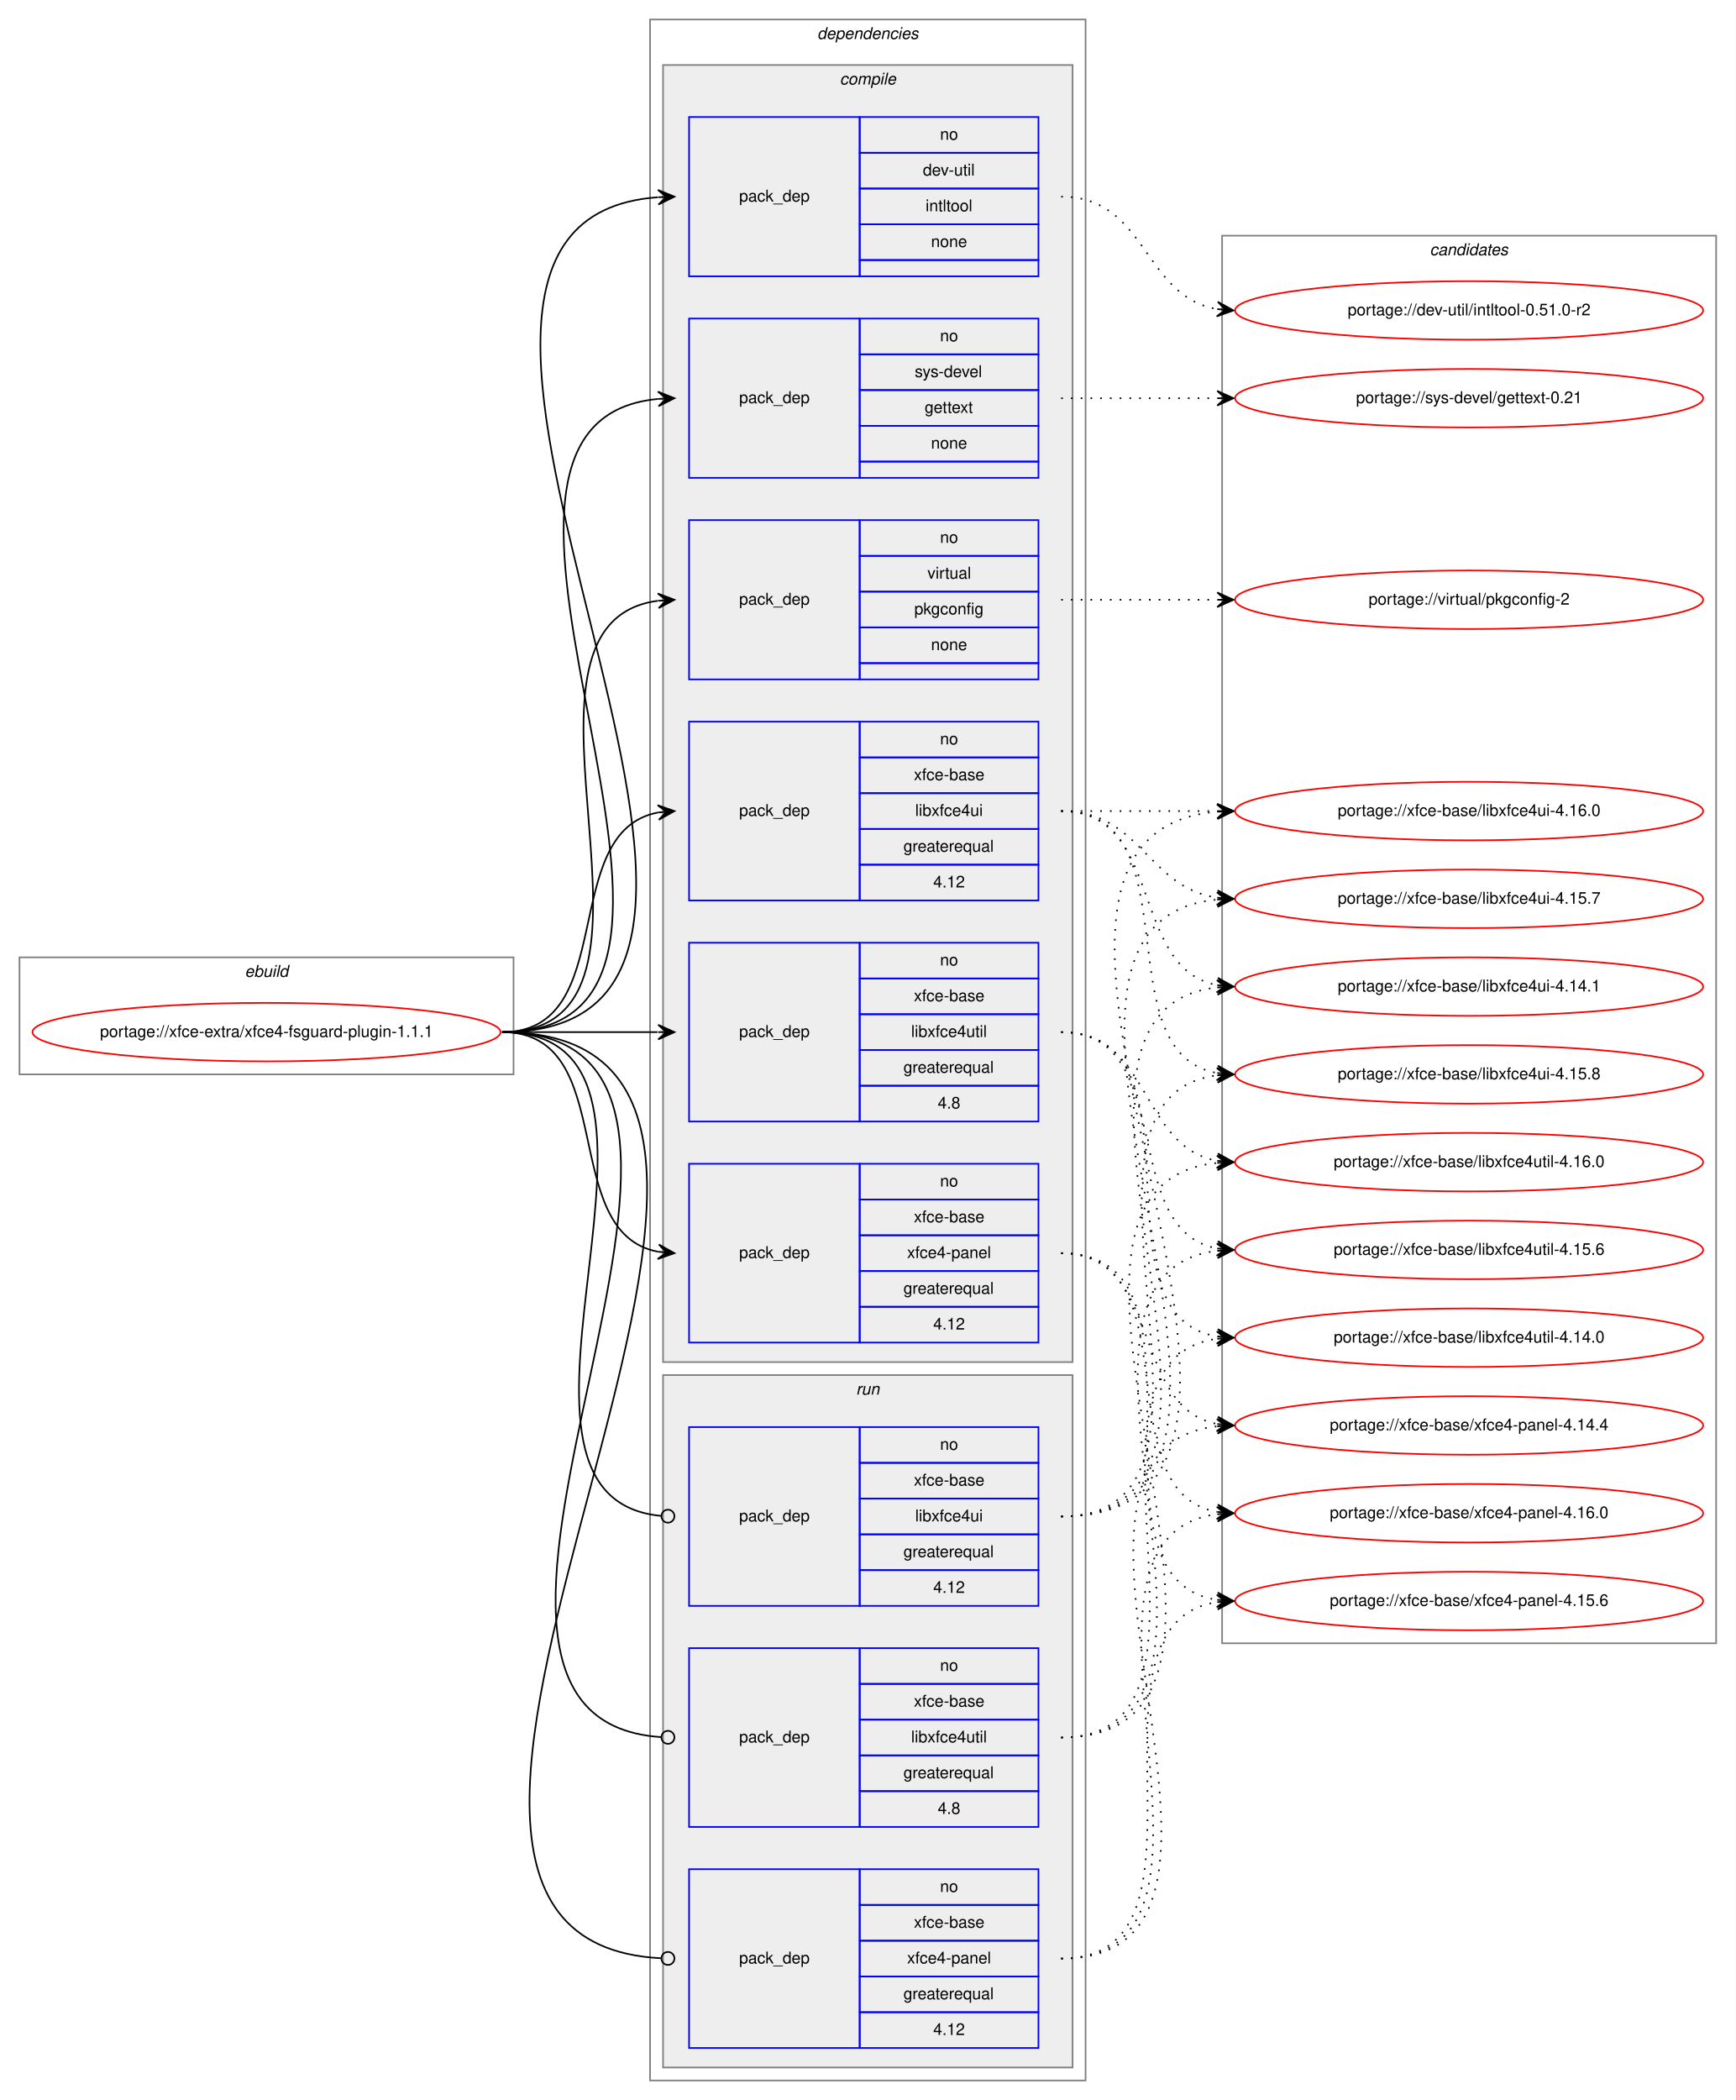
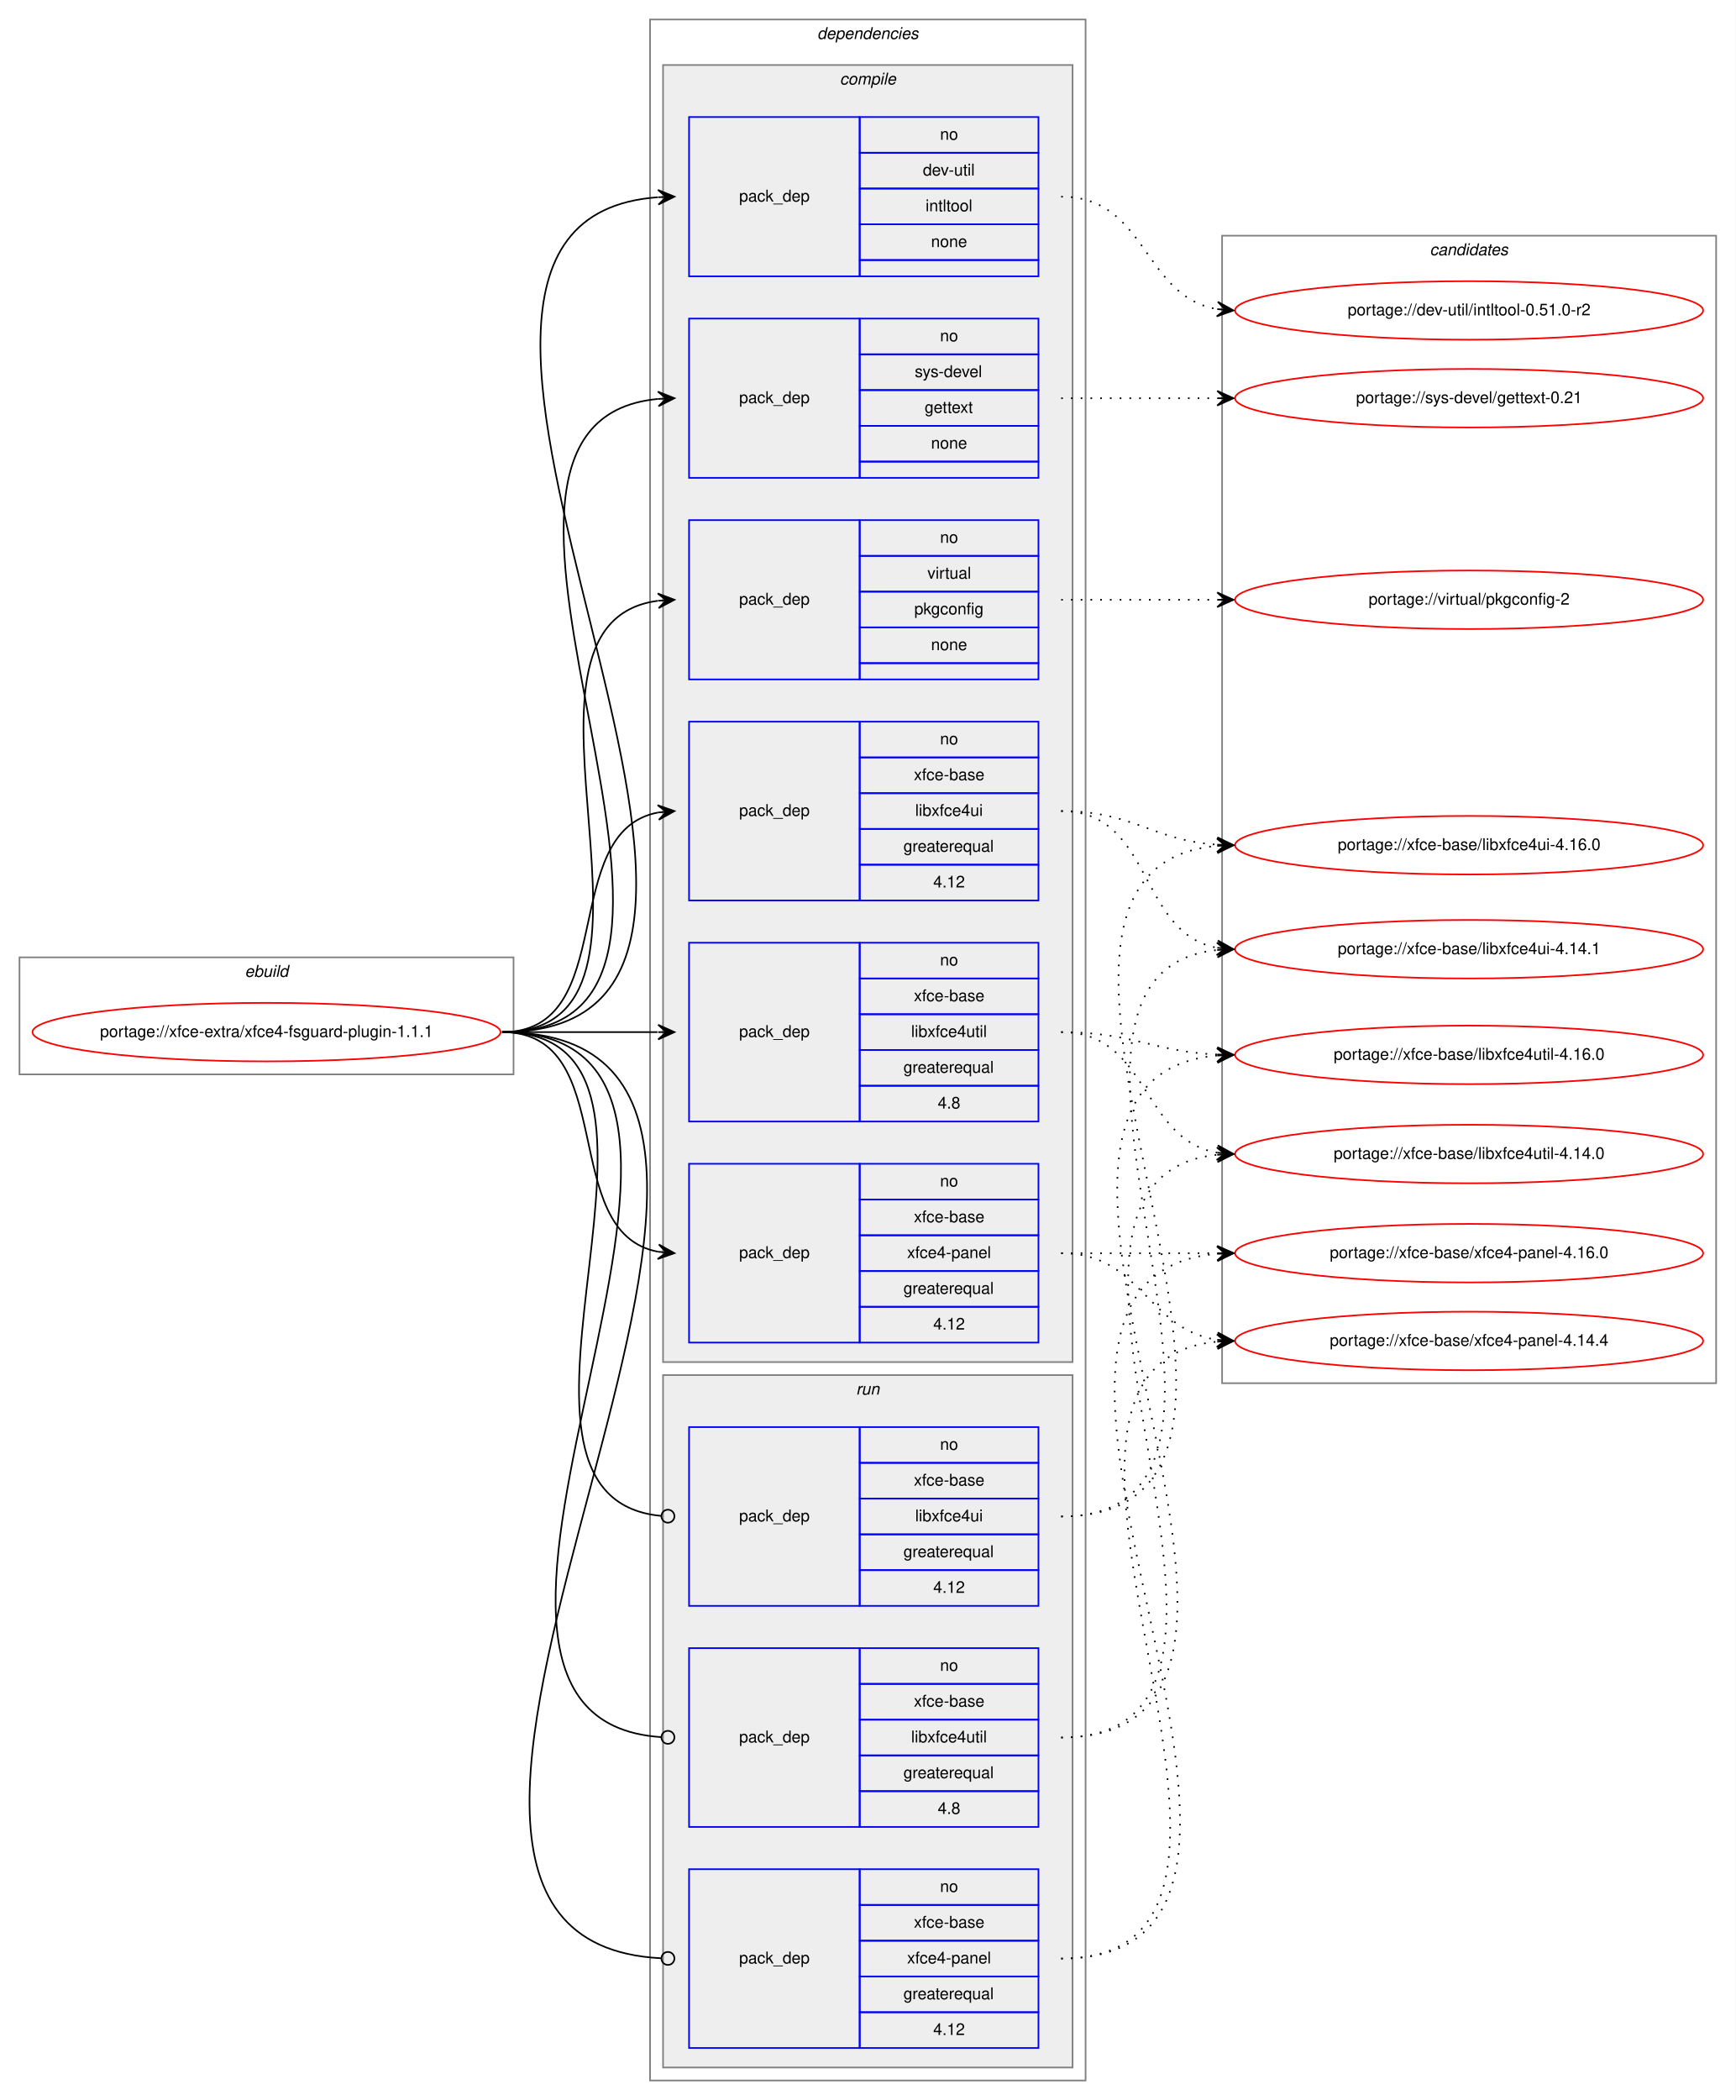
<svg xmlns="http://www.w3.org/2000/svg" xmlns:xlink="http://www.w3.org/1999/xlink" width="1068pt" height="1292pt" viewBox="0.00 0.00 1068.00 1292.00">
  <g id="graph0" class="graph" transform="scale(1 1) rotate(0) translate(4 1288)">
    <polygon fill="white" stroke="transparent" points="-4,4 -4,-1288 1064,-1288 1064,4 -4,4" />
    <g id="clust1" class="cluster">
      <polygon fill="none" stroke="gray" points="8,-627 8,-699 312,-699 312,-627 8,-627" />
      <text text-anchor="start" x="146.66" y="-687" font-family="Helvetica,sans-Serif" font-style="italic" font-size="10.00">ebuild</text>
    </g>
    <g id="clust2" class="cluster">
      <polygon fill="none" stroke="gray" points="396,-8 396,-1276 664,-1276 664,-8 396,-8" />
      <text text-anchor="start" x="498.88" y="-1264" font-family="Helvetica,sans-Serif" font-style="italic" font-size="10.00">dependencies</text>
    </g>
    <g id="clust3" class="cluster">
      <polygon fill="#eeeeee" stroke="gray" points="404,-450 404,-1248 656,-1248 656,-450 404,-450" />
      <text text-anchor="start" x="512.78" y="-1236" font-family="Helvetica,sans-Serif" font-style="italic" font-size="10.00">compile</text>
    </g>
    <g id="clust11" class="cluster">
      <polygon fill="#eeeeee" stroke="gray" points="404,-16 404,-442 656,-442 656,-16 404,-16" />
      <text text-anchor="start" x="522.78" y="-430" font-family="Helvetica,sans-Serif" font-style="italic" font-size="10.00">run</text>
    </g>
    <g id="clust15" class="cluster">
-       <polygon fill="none" stroke="gray" points="748,-277 748,-1143 1052,-1143 1052,-277 748,-277" />
+       <polygon fill="none" stroke="gray" points="748,-437 748,-1143 1052,-1143 1052,-437 748,-437" />
      <text text-anchor="start" x="875.82" y="-1131" font-family="Helvetica,sans-Serif" font-style="italic" font-size="10.00">candidates</text>
    </g>
    <g id="node1" class="node">
      <g id="a_node1">
        <a xlink:href="../xfce-extra/xfce4-fsguard-plugin-1.1.1.svg" xlink:title="portage://xfce-extra/xfce4-fsguard-plugin-1.1.1">
          <ellipse fill="none" stroke="red" cx="160" cy="-653" rx="144" ry="18" />
          <text text-anchor="middle" x="160" y="-650" font-family="Helvetica,sans-Serif" font-size="10.00">portage://xfce-extra/xfce4-fsguard-plugin-1.1.1</text>
        </a>
      </g>
    </g>
    <g id="node2" class="node">
      <polygon fill="none" stroke="blue" points="420,-1118 420,-1216 525,-1216 525,-1118 420,-1118" />
      <text text-anchor="start" x="450.82" y="-1164" font-family="Helvetica,sans-Serif" font-size="10.00">pack_dep</text>
      <polygon fill="none" stroke="blue" points="525,-1194 525,-1216 635,-1216 635,-1194 525,-1194" />
      <text text-anchor="start" x="574.44" y="-1202" font-family="Helvetica,sans-Serif" font-size="10.00">no</text>
      <polygon fill="none" stroke="blue" points="525,-1172 525,-1194 635,-1194 635,-1172 525,-1172" />
      <text text-anchor="start" x="563.89" y="-1180" font-family="Helvetica,sans-Serif" font-size="10.00">dev-util</text>
      <polygon fill="none" stroke="blue" points="525,-1150 525,-1172 635,-1172 635,-1150 525,-1150" />
      <text text-anchor="start" x="565.55" y="-1158" font-family="Helvetica,sans-Serif" font-size="10.00">intltool</text>
      <polygon fill="none" stroke="blue" points="525,-1128 525,-1150 635,-1150 635,-1128 525,-1128" />
      <text text-anchor="start" x="568.88" y="-1136" font-family="Helvetica,sans-Serif" font-size="10.00">none</text>
      <polygon fill="none" stroke="blue" points="525,-1118 525,-1128 635,-1128 635,-1118 525,-1118" />
    </g>
    <g id="edge1" class="edge">
      <path fill="none" stroke="black" d="M305,-653C534.72,-653 188.53,-1151.56 400.81,-1166.65" />
      <polygon fill="black" stroke="black" points="411,-1167 400.85,-1171.15 406,-1166.83 401.01,-1166.66 401.01,-1166.66 401.01,-1166.66 406,-1166.83 401.16,-1162.16 411,-1167 411,-1167" />
    </g>
    <g id="node3" class="node">
      <polygon fill="none" stroke="blue" points="420,-994 420,-1092 525,-1092 525,-994 420,-994" />
      <text text-anchor="start" x="450.82" y="-1040" font-family="Helvetica,sans-Serif" font-size="10.00">pack_dep</text>
      <polygon fill="none" stroke="blue" points="525,-1070 525,-1092 635,-1092 635,-1070 525,-1070" />
      <text text-anchor="start" x="574.44" y="-1078" font-family="Helvetica,sans-Serif" font-size="10.00">no</text>
      <polygon fill="none" stroke="blue" points="525,-1048 525,-1070 635,-1070 635,-1048 525,-1048" />
      <text text-anchor="start" x="558.89" y="-1056" font-family="Helvetica,sans-Serif" font-size="10.00">sys-devel</text>
      <polygon fill="none" stroke="blue" points="525,-1026 525,-1048 635,-1048 635,-1026 525,-1026" />
      <text text-anchor="start" x="564.99" y="-1034" font-family="Helvetica,sans-Serif" font-size="10.00">gettext</text>
      <polygon fill="none" stroke="blue" points="525,-1004 525,-1026 635,-1026 635,-1004 525,-1004" />
      <text text-anchor="start" x="568.88" y="-1012" font-family="Helvetica,sans-Serif" font-size="10.00">none</text>
      <polygon fill="none" stroke="blue" points="525,-994 525,-1004 635,-1004 635,-994 525,-994" />
    </g>
    <g id="edge2" class="edge">
      <path fill="none" stroke="black" d="M305,-653C481.11,-653 241.11,-1027.91 400.96,-1042.56" />
      <polygon fill="black" stroke="black" points="411,-1043 400.81,-1047.06 406,-1042.78 401.01,-1042.56 401.01,-1042.56 401.01,-1042.56 406,-1042.78 401.21,-1038.07 411,-1043 411,-1043" />
    </g>
    <g id="node4" class="node">
      <polygon fill="none" stroke="blue" points="420,-870 420,-968 525,-968 525,-870 420,-870" />
      <text text-anchor="start" x="450.82" y="-916" font-family="Helvetica,sans-Serif" font-size="10.00">pack_dep</text>
      <polygon fill="none" stroke="blue" points="525,-946 525,-968 635,-968 635,-946 525,-946" />
      <text text-anchor="start" x="574.44" y="-954" font-family="Helvetica,sans-Serif" font-size="10.00">no</text>
      <polygon fill="none" stroke="blue" points="525,-924 525,-946 635,-946 635,-924 525,-924" />
      <text text-anchor="start" x="566.67" y="-932" font-family="Helvetica,sans-Serif" font-size="10.00">virtual</text>
      <polygon fill="none" stroke="blue" points="525,-902 525,-924 635,-924 635,-902 525,-902" />
      <text text-anchor="start" x="558.6" y="-910" font-family="Helvetica,sans-Serif" font-size="10.00">pkgconfig</text>
      <polygon fill="none" stroke="blue" points="525,-880 525,-902 635,-902 635,-880 525,-880" />
      <text text-anchor="start" x="568.88" y="-888" font-family="Helvetica,sans-Serif" font-size="10.00">none</text>
      <polygon fill="none" stroke="blue" points="525,-870 525,-880 635,-880 635,-870 525,-870" />
    </g>
    <g id="edge3" class="edge">
      <path fill="none" stroke="black" d="M305,-653C428.66,-653 291.93,-904.15 400.84,-918.37" />
      <polygon fill="black" stroke="black" points="411,-919 400.74,-922.87 406.01,-918.69 401.02,-918.38 401.02,-918.38 401.02,-918.38 406.01,-918.69 401.3,-913.89 411,-919 411,-919" />
    </g>
    <g id="node5" class="node">
      <polygon fill="none" stroke="blue" points="420,-734 420,-844 525,-844 525,-734 420,-734" />
      <text text-anchor="start" x="450.82" y="-786" font-family="Helvetica,sans-Serif" font-size="10.00">pack_dep</text>
      <polygon fill="none" stroke="blue" points="525,-822 525,-844 635,-844 635,-822 525,-822" />
      <text text-anchor="start" x="574.44" y="-830" font-family="Helvetica,sans-Serif" font-size="10.00">no</text>
      <polygon fill="none" stroke="blue" points="525,-800 525,-822 635,-822 635,-800 525,-800" />
      <text text-anchor="start" x="558.33" y="-808" font-family="Helvetica,sans-Serif" font-size="10.00">xfce-base</text>
      <polygon fill="none" stroke="blue" points="525,-778 525,-800 635,-800 635,-778 525,-778" />
      <text text-anchor="start" x="559.16" y="-786" font-family="Helvetica,sans-Serif" font-size="10.00">libxfce4ui</text>
      <polygon fill="none" stroke="blue" points="525,-756 525,-778 635,-778 635,-756 525,-756" />
      <text text-anchor="start" x="551.94" y="-764" font-family="Helvetica,sans-Serif" font-size="10.00">greaterequal</text>
      <polygon fill="none" stroke="blue" points="525,-734 525,-756 635,-756 635,-734 525,-734" />
      <text text-anchor="start" x="570.27" y="-742" font-family="Helvetica,sans-Serif" font-size="10.00">4.12</text>
    </g>
    <g id="edge4" class="edge">
      <path fill="none" stroke="black" d="M305,-653C378.04,-653 338.52,-776.55 401.01,-788.13" />
      <polygon fill="black" stroke="black" points="411,-789 400.65,-792.62 406.02,-788.57 401.04,-788.13 401.04,-788.13 401.04,-788.13 406.02,-788.57 401.43,-783.65 411,-789 411,-789" />
    </g>
    <g id="node6" class="node">
      <polygon fill="none" stroke="blue" points="420,-598 420,-708 525,-708 525,-598 420,-598" />
      <text text-anchor="start" x="450.82" y="-650" font-family="Helvetica,sans-Serif" font-size="10.00">pack_dep</text>
      <polygon fill="none" stroke="blue" points="525,-686 525,-708 635,-708 635,-686 525,-686" />
      <text text-anchor="start" x="574.44" y="-694" font-family="Helvetica,sans-Serif" font-size="10.00">no</text>
      <polygon fill="none" stroke="blue" points="525,-664 525,-686 635,-686 635,-664 525,-664" />
      <text text-anchor="start" x="558.33" y="-672" font-family="Helvetica,sans-Serif" font-size="10.00">xfce-base</text>
      <polygon fill="none" stroke="blue" points="525,-642 525,-664 635,-664 635,-642 525,-642" />
      <text text-anchor="start" x="556.66" y="-650" font-family="Helvetica,sans-Serif" font-size="10.00">libxfce4util</text>
      <polygon fill="none" stroke="blue" points="525,-620 525,-642 635,-642 635,-620 525,-620" />
      <text text-anchor="start" x="551.94" y="-628" font-family="Helvetica,sans-Serif" font-size="10.00">greaterequal</text>
      <polygon fill="none" stroke="blue" points="525,-598 525,-620 635,-620 635,-598 525,-598" />
      <text text-anchor="start" x="573.05" y="-606" font-family="Helvetica,sans-Serif" font-size="10.00">4.8</text>
    </g>
    <g id="edge5" class="edge">
      <path fill="none" stroke="black" d="M305,-653C348.43,-653 361.83,-653 400.57,-653" />
      <polygon fill="black" stroke="black" points="411,-653 401,-657.5 406,-653 401,-653 401,-653 401,-653 406,-653 401,-648.5 411,-653 411,-653" />
    </g>
    <g id="node7" class="node">
      <polygon fill="none" stroke="blue" points="420,-462 420,-572 525,-572 525,-462 420,-462" />
      <text text-anchor="start" x="450.82" y="-514" font-family="Helvetica,sans-Serif" font-size="10.00">pack_dep</text>
      <polygon fill="none" stroke="blue" points="525,-550 525,-572 635,-572 635,-550 525,-550" />
      <text text-anchor="start" x="574.44" y="-558" font-family="Helvetica,sans-Serif" font-size="10.00">no</text>
      <polygon fill="none" stroke="blue" points="525,-528 525,-550 635,-550 635,-528 525,-528" />
      <text text-anchor="start" x="558.33" y="-536" font-family="Helvetica,sans-Serif" font-size="10.00">xfce-base</text>
      <polygon fill="none" stroke="blue" points="525,-506 525,-528 635,-528 635,-506 525,-506" />
      <text text-anchor="start" x="554.16" y="-514" font-family="Helvetica,sans-Serif" font-size="10.00">xfce4-panel</text>
      <polygon fill="none" stroke="blue" points="525,-484 525,-506 635,-506 635,-484 525,-484" />
      <text text-anchor="start" x="551.94" y="-492" font-family="Helvetica,sans-Serif" font-size="10.00">greaterequal</text>
      <polygon fill="none" stroke="blue" points="525,-462 525,-484 635,-484 635,-462 525,-462" />
      <text text-anchor="start" x="570.27" y="-470" font-family="Helvetica,sans-Serif" font-size="10.00">4.12</text>
    </g>
    <g id="edge6" class="edge">
      <path fill="none" stroke="black" d="M305,-653C378.04,-653 338.52,-529.45 401.01,-517.87" />
      <polygon fill="black" stroke="black" points="411,-517 401.43,-522.35 406.02,-517.43 401.04,-517.87 401.04,-517.87 401.04,-517.87 406.02,-517.43 400.65,-513.38 411,-517 411,-517" />
    </g>
    <g id="node8" class="node">
      <polygon fill="none" stroke="blue" points="420,-300 420,-410 525,-410 525,-300 420,-300" />
      <text text-anchor="start" x="450.82" y="-352" font-family="Helvetica,sans-Serif" font-size="10.00">pack_dep</text>
      <polygon fill="none" stroke="blue" points="525,-388 525,-410 635,-410 635,-388 525,-388" />
      <text text-anchor="start" x="574.44" y="-396" font-family="Helvetica,sans-Serif" font-size="10.00">no</text>
      <polygon fill="none" stroke="blue" points="525,-366 525,-388 635,-388 635,-366 525,-366" />
      <text text-anchor="start" x="558.33" y="-374" font-family="Helvetica,sans-Serif" font-size="10.00">xfce-base</text>
      <polygon fill="none" stroke="blue" points="525,-344 525,-366 635,-366 635,-344 525,-344" />
      <text text-anchor="start" x="559.16" y="-352" font-family="Helvetica,sans-Serif" font-size="10.00">libxfce4ui</text>
      <polygon fill="none" stroke="blue" points="525,-322 525,-344 635,-344 635,-322 525,-322" />
      <text text-anchor="start" x="551.94" y="-330" font-family="Helvetica,sans-Serif" font-size="10.00">greaterequal</text>
      <polygon fill="none" stroke="blue" points="525,-300 525,-322 635,-322 635,-300 525,-300" />
      <text text-anchor="start" x="570.27" y="-308" font-family="Helvetica,sans-Serif" font-size="10.00">4.12</text>
    </g>
    <g id="edge7" class="edge">
      <path fill="none" stroke="black" d="M305,-653C442.69,-653 277.48,-367.1 402.74,-355.37" />
      <ellipse fill="none" stroke="black" cx="407" cy="-355.18" rx="4" ry="4" />
    </g>
    <g id="node9" class="node">
      <polygon fill="none" stroke="blue" points="420,-164 420,-274 525,-274 525,-164 420,-164" />
      <text text-anchor="start" x="450.82" y="-216" font-family="Helvetica,sans-Serif" font-size="10.00">pack_dep</text>
      <polygon fill="none" stroke="blue" points="525,-252 525,-274 635,-274 635,-252 525,-252" />
      <text text-anchor="start" x="574.44" y="-260" font-family="Helvetica,sans-Serif" font-size="10.00">no</text>
      <polygon fill="none" stroke="blue" points="525,-230 525,-252 635,-252 635,-230 525,-230" />
      <text text-anchor="start" x="558.33" y="-238" font-family="Helvetica,sans-Serif" font-size="10.00">xfce-base</text>
      <polygon fill="none" stroke="blue" points="525,-208 525,-230 635,-230 635,-208 525,-208" />
      <text text-anchor="start" x="556.66" y="-216" font-family="Helvetica,sans-Serif" font-size="10.00">libxfce4util</text>
      <polygon fill="none" stroke="blue" points="525,-186 525,-208 635,-208 635,-186 525,-186" />
      <text text-anchor="start" x="551.94" y="-194" font-family="Helvetica,sans-Serif" font-size="10.00">greaterequal</text>
      <polygon fill="none" stroke="blue" points="525,-164 525,-186 635,-186 635,-164 525,-164" />
      <text text-anchor="start" x="573.05" y="-172" font-family="Helvetica,sans-Serif" font-size="10.00">4.8</text>
    </g>
    <g id="edge8" class="edge">
      <path fill="none" stroke="black" d="M305,-653C500.75,-653 220.59,-231.2 402.86,-219.26" />
      <ellipse fill="none" stroke="black" cx="407" cy="-219.13" rx="4" ry="4" />
    </g>
    <g id="node10" class="node">
      <polygon fill="none" stroke="blue" points="420,-28 420,-138 525,-138 525,-28 420,-28" />
      <text text-anchor="start" x="450.82" y="-80" font-family="Helvetica,sans-Serif" font-size="10.00">pack_dep</text>
      <polygon fill="none" stroke="blue" points="525,-116 525,-138 635,-138 635,-116 525,-116" />
      <text text-anchor="start" x="574.44" y="-124" font-family="Helvetica,sans-Serif" font-size="10.00">no</text>
      <polygon fill="none" stroke="blue" points="525,-94 525,-116 635,-116 635,-94 525,-94" />
      <text text-anchor="start" x="558.33" y="-102" font-family="Helvetica,sans-Serif" font-size="10.00">xfce-base</text>
      <polygon fill="none" stroke="blue" points="525,-72 525,-94 635,-94 635,-72 525,-72" />
      <text text-anchor="start" x="554.16" y="-80" font-family="Helvetica,sans-Serif" font-size="10.00">xfce4-panel</text>
      <polygon fill="none" stroke="blue" points="525,-50 525,-72 635,-72 635,-50 525,-50" />
      <text text-anchor="start" x="551.94" y="-58" font-family="Helvetica,sans-Serif" font-size="10.00">greaterequal</text>
      <polygon fill="none" stroke="blue" points="525,-28 525,-50 635,-50 635,-28 525,-28" />
      <text text-anchor="start" x="570.27" y="-36" font-family="Helvetica,sans-Serif" font-size="10.00">4.12</text>
    </g>
    <g id="edge9" class="edge">
      <path fill="none" stroke="black" d="M305,-653C559.91,-653 162.04,-95.18 402.93,-83.2" />
      <ellipse fill="none" stroke="black" cx="407" cy="-83.1" rx="4" ry="4" />
    </g>
    <g id="node11" class="node">
      <g id="a_node11">
        <a xlink:href="../dev-util/intltool-0.51.0-r2.svg" xlink:title="portage://dev-util/intltool-0.51.0-r2">
          <ellipse fill="none" stroke="red" cx="900" cy="-1097" rx="144" ry="18" />
          <text text-anchor="middle" x="900" y="-1094" font-family="Helvetica,sans-Serif" font-size="10.00">portage://dev-util/intltool-0.51.0-r2</text>
        </a>
      </g>
    </g>
    <g id="edge10" class="edge">
      <path fill="none" stroke="black" stroke-dasharray="1,5" d="M649,-1167C701.82,-1167 699.17,-1105.73 744.84,-1097.83" />
      <polygon fill="black" stroke="black" points="755,-1097 745.4,-1102.3 750.02,-1097.41 745.03,-1097.82 745.03,-1097.82 745.03,-1097.82 750.02,-1097.41 744.67,-1093.33 755,-1097 755,-1097" />
    </g>
    <g id="node12" class="node">
      <g id="a_node12">
        <a xlink:href="../sys-devel/gettext-0.21.svg" xlink:title="portage://sys-devel/gettext-0.21">
          <ellipse fill="none" stroke="red" cx="900" cy="-1043" rx="144" ry="18" />
          <text text-anchor="middle" x="900" y="-1040" font-family="Helvetica,sans-Serif" font-size="10.00">portage://sys-devel/gettext-0.21</text>
        </a>
      </g>
    </g>
    <g id="edge11" class="edge">
      <path fill="none" stroke="black" stroke-dasharray="1,5" d="M649,-1043C692.43,-1043 705.83,-1043 744.57,-1043" />
      <polygon fill="black" stroke="black" points="755,-1043 745,-1047.5 750,-1043 745,-1043 745,-1043 745,-1043 750,-1043 745,-1038.5 755,-1043 755,-1043" />
    </g>
    <g id="node13" class="node">
      <g id="a_node13">
        <a xlink:href="../virtual/pkgconfig-2.svg" xlink:title="portage://virtual/pkgconfig-2">
          <ellipse fill="none" stroke="red" cx="900" cy="-919" rx="144" ry="18" />
          <text text-anchor="middle" x="900" y="-916" font-family="Helvetica,sans-Serif" font-size="10.00">portage://virtual/pkgconfig-2</text>
        </a>
      </g>
    </g>
    <g id="edge12" class="edge">
      <path fill="none" stroke="black" stroke-dasharray="1,5" d="M649,-919C692.43,-919 705.83,-919 744.57,-919" />
      <polygon fill="black" stroke="black" points="755,-919 745,-923.5 750,-919 745,-919 745,-919 745,-919 750,-919 745,-914.5 755,-919 755,-919" />
    </g>
    <g id="node14" class="node">
      <g id="a_node14">
        <a xlink:href="../xfce-base/libxfce4ui-4.16.0.svg" xlink:title="portage://xfce-base/libxfce4ui-4.16.0">
-           <ellipse fill="none" stroke="red" cx="900" cy="-789" rx="144" ry="18" />
-           <text text-anchor="middle" x="900" y="-786" font-family="Helvetica,sans-Serif" font-size="10.00">portage://xfce-base/libxfce4ui-4.16.0</text>
+           <ellipse fill="none" stroke="red" cx="900" cy="-768" rx="144" ry="18" />
+           <text text-anchor="middle" x="900" y="-765" font-family="Helvetica,sans-Serif" font-size="10.00">portage://xfce-base/libxfce4ui-4.16.0</text>
        </a>
      </g>
    </g>
    <g id="edge13" class="edge">
-       <path fill="none" stroke="black" stroke-dasharray="1,5" d="M649,-789C692.43,-789 705.83,-789 744.57,-789" />
-       <polygon fill="black" stroke="black" points="755,-789 745,-793.5 750,-789 745,-789 745,-789 745,-789 750,-789 745,-784.5 755,-789 755,-789" />
+       <path fill="none" stroke="black" stroke-dasharray="1,5" d="M649,-789C693.46,-789 705.29,-771 744.9,-768.33" />
+       <polygon fill="black" stroke="black" points="755,-768 745.15,-772.82 750,-768.16 745.01,-768.33 745.01,-768.33 745.01,-768.33 750,-768.16 744.86,-763.83 755,-768 755,-768" />
    </g>
    <g id="node15" class="node">
      <g id="a_node15">
-         <a xlink:href="../xfce-base/libxfce4ui-4.15.8.svg" xlink:title="portage://xfce-base/libxfce4ui-4.15.8">
-           <ellipse fill="none" stroke="red" cx="900" cy="-627" rx="144" ry="18" />
-           <text text-anchor="middle" x="900" y="-624" font-family="Helvetica,sans-Serif" font-size="10.00">portage://xfce-base/libxfce4ui-4.15.8</text>
+         <a xlink:href="../xfce-base/libxfce4ui-4.14.1.svg" xlink:title="portage://xfce-base/libxfce4ui-4.14.1">
+           <ellipse fill="none" stroke="red" cx="900" cy="-704" rx="144" ry="18" />
+           <text text-anchor="middle" x="900" y="-701" font-family="Helvetica,sans-Serif" font-size="10.00">portage://xfce-base/libxfce4ui-4.14.1</text>
        </a>
      </g>
    </g>
    <g id="edge14" class="edge">
-       <path fill="none" stroke="black" stroke-dasharray="1,5" d="M649,-789C731.35,-789 674.36,-640.62 744.73,-627.87" />
-       <polygon fill="black" stroke="black" points="755,-627 745.42,-632.33 750.02,-627.42 745.04,-627.85 745.04,-627.85 745.04,-627.85 750.02,-627.42 744.66,-623.36 755,-627 755,-627" />
+       <path fill="none" stroke="black" stroke-dasharray="1,5" d="M649,-789C705.73,-789 696.13,-713.98 744.82,-704.9" />
+       <polygon fill="black" stroke="black" points="755,-704 745.43,-709.36 750.02,-704.44 745.04,-704.88 745.04,-704.88 745.04,-704.88 750.02,-704.44 744.64,-700.4 755,-704 755,-704" />
    </g>
    <g id="node16" class="node">
      <g id="a_node16">
-         <a xlink:href="../xfce-base/libxfce4ui-4.15.7.svg" xlink:title="portage://xfce-base/libxfce4ui-4.15.7">
-           <ellipse fill="none" stroke="red" cx="900" cy="-735" rx="144" ry="18" />
-           <text text-anchor="middle" x="900" y="-732" font-family="Helvetica,sans-Serif" font-size="10.00">portage://xfce-base/libxfce4ui-4.15.7</text>
+         <a xlink:href="../xfce-base/libxfce4util-4.16.0.svg" xlink:title="portage://xfce-base/libxfce4util-4.16.0">
+           <ellipse fill="none" stroke="red" cx="900" cy="-639" rx="144" ry="18" />
+           <text text-anchor="middle" x="900" y="-636" font-family="Helvetica,sans-Serif" font-size="10.00">portage://xfce-base/libxfce4util-4.16.0</text>
        </a>
      </g>
    </g>
    <g id="edge15" class="edge">
-       <path fill="none" stroke="black" stroke-dasharray="1,5" d="M649,-789C698.26,-789 701.85,-742.13 744.86,-735.72" />
-       <polygon fill="black" stroke="black" points="755,-735 745.35,-740.2 750.01,-735.36 745.03,-735.71 745.03,-735.71 745.03,-735.71 750.01,-735.36 744.71,-731.22 755,-735 755,-735" />
+       <path fill="none" stroke="black" stroke-dasharray="1,5" d="M649,-653C692.99,-653 705.65,-641 744.99,-639.22" />
+       <polygon fill="black" stroke="black" points="755,-639 745.1,-643.72 750,-639.11 745,-639.22 745,-639.22 745,-639.22 750,-639.11 744.9,-634.72 755,-639 755,-639" />
    </g>
    <g id="node17" class="node">
      <g id="a_node17">
-         <a xlink:href="../xfce-base/libxfce4ui-4.14.1.svg" xlink:title="portage://xfce-base/libxfce4ui-4.14.1">
-           <ellipse fill="none" stroke="red" cx="900" cy="-681" rx="144" ry="18" />
-           <text text-anchor="middle" x="900" y="-678" font-family="Helvetica,sans-Serif" font-size="10.00">portage://xfce-base/libxfce4ui-4.14.1</text>
+         <a xlink:href="../xfce-base/libxfce4util-4.14.0.svg" xlink:title="portage://xfce-base/libxfce4util-4.14.0">
+           <ellipse fill="none" stroke="red" cx="900" cy="-578" rx="144" ry="18" />
+           <text text-anchor="middle" x="900" y="-575" font-family="Helvetica,sans-Serif" font-size="10.00">portage://xfce-base/libxfce4util-4.14.0</text>
        </a>
      </g>
    </g>
    <g id="edge16" class="edge">
-       <path fill="none" stroke="black" stroke-dasharray="1,5" d="M649,-789C712.58,-789 690.58,-692.49 744.79,-681.93" />
-       <polygon fill="black" stroke="black" points="755,-681 745.45,-686.39 750.02,-681.46 745.04,-681.91 745.04,-681.91 745.04,-681.91 750.02,-681.46 744.63,-677.43 755,-681 755,-681" />
+       <path fill="none" stroke="black" stroke-dasharray="1,5" d="M649,-653C703.1,-653 698.2,-587.08 744.93,-578.84" />
+       <polygon fill="black" stroke="black" points="755,-578 745.41,-583.32 750.02,-578.42 745.03,-578.83 745.03,-578.83 745.03,-578.83 750.02,-578.42 744.66,-574.35 755,-578 755,-578" />
    </g>
    <g id="node18" class="node">
      <g id="a_node18">
-         <a xlink:href="../xfce-base/libxfce4util-4.16.0.svg" xlink:title="portage://xfce-base/libxfce4util-4.16.0">
-           <ellipse fill="none" stroke="red" cx="900" cy="-573" rx="144" ry="18" />
-           <text text-anchor="middle" x="900" y="-570" font-family="Helvetica,sans-Serif" font-size="10.00">portage://xfce-base/libxfce4util-4.16.0</text>
+         <a xlink:href="../xfce-base/xfce4-panel-4.16.0.svg" xlink:title="portage://xfce-base/xfce4-panel-4.16.0">
+           <ellipse fill="none" stroke="red" cx="900" cy="-517" rx="144" ry="18" />
+           <text text-anchor="middle" x="900" y="-514" font-family="Helvetica,sans-Serif" font-size="10.00">portage://xfce-base/xfce4-panel-4.16.0</text>
        </a>
      </g>
    </g>
    <g id="edge17" class="edge">
-       <path fill="none" stroke="black" stroke-dasharray="1,5" d="M649,-653C704.45,-653 697.18,-582.39 745.03,-573.84" />
-       <polygon fill="black" stroke="black" points="755,-573 745.42,-578.33 750.02,-573.42 745.04,-573.84 745.04,-573.84 745.04,-573.84 750.02,-573.42 744.66,-569.36 755,-573 755,-573" />
+       <path fill="none" stroke="black" stroke-dasharray="1,5" d="M649,-517C692.43,-517 705.83,-517 744.57,-517" />
+       <polygon fill="black" stroke="black" points="755,-517 745,-521.5 750,-517 745,-517 745,-517 745,-517 750,-517 745,-512.5 755,-517 755,-517" />
    </g>
    <g id="node19" class="node">
      <g id="a_node19">
-         <a xlink:href="../xfce-base/libxfce4util-4.15.6.svg" xlink:title="portage://xfce-base/libxfce4util-4.15.6">
-           <ellipse fill="none" stroke="red" cx="900" cy="-519" rx="144" ry="18" />
-           <text text-anchor="middle" x="900" y="-516" font-family="Helvetica,sans-Serif" font-size="10.00">portage://xfce-base/libxfce4util-4.15.6</text>
+         <a xlink:href="../xfce-base/xfce4-panel-4.14.4.svg" xlink:title="portage://xfce-base/xfce4-panel-4.14.4">
+           <ellipse fill="none" stroke="red" cx="900" cy="-463" rx="144" ry="18" />
+           <text text-anchor="middle" x="900" y="-460" font-family="Helvetica,sans-Serif" font-size="10.00">portage://xfce-base/xfce4-panel-4.14.4</text>
        </a>
      </g>
    </g>
    <g id="edge18" class="edge">
-       <path fill="none" stroke="black" stroke-dasharray="1,5" d="M649,-653C721.23,-653 683.25,-531.77 744.72,-519.93" />
-       <polygon fill="black" stroke="black" points="755,-519 745.44,-524.38 750.02,-519.45 745.04,-519.9 745.04,-519.9 745.04,-519.9 750.02,-519.45 744.64,-515.42 755,-519 755,-519" />
-     </g>
-     <g id="node20" class="node">
-       <g id="a_node20">
-         <a xlink:href="../xfce-base/libxfce4util-4.14.0.svg" xlink:title="portage://xfce-base/libxfce4util-4.14.0">
-           <ellipse fill="none" stroke="red" cx="900" cy="-465" rx="144" ry="18" />
-           <text text-anchor="middle" x="900" y="-462" font-family="Helvetica,sans-Serif" font-size="10.00">portage://xfce-base/libxfce4util-4.14.0</text>
-         </a>
-       </g>
+       <path fill="none" stroke="black" stroke-dasharray="1,5" d="M649,-517C698.26,-517 701.85,-470.13 744.86,-463.72" />
+       <polygon fill="black" stroke="black" points="755,-463 745.35,-468.2 750.01,-463.36 745.03,-463.71 745.03,-463.71 745.03,-463.71 750.01,-463.36 744.71,-459.22 755,-463 755,-463" />
    </g>
    <g id="edge19" class="edge">
-       <path fill="none" stroke="black" stroke-dasharray="1,5" d="M649,-653C741.17,-653 665.51,-479.4 744.57,-465.84" />
-       <polygon fill="black" stroke="black" points="755,-465 745.39,-470.29 750.02,-465.4 745.03,-465.8 745.03,-465.8 745.03,-465.8 750.02,-465.4 744.67,-461.32 755,-465 755,-465" />
-     </g>
-     <g id="node21" class="node">
-       <g id="a_node21">
-         <a xlink:href="../xfce-base/xfce4-panel-4.16.0.svg" xlink:title="portage://xfce-base/xfce4-panel-4.16.0">
-           <ellipse fill="none" stroke="red" cx="900" cy="-357" rx="144" ry="18" />
-           <text text-anchor="middle" x="900" y="-354" font-family="Helvetica,sans-Serif" font-size="10.00">portage://xfce-base/xfce4-panel-4.16.0</text>
-         </a>
-       </g>
+       <path fill="none" stroke="black" stroke-dasharray="1,5" d="M649,-355C834.99,-355 575.47,-752.82 744.92,-767.58" />
+       <polygon fill="black" stroke="black" points="755,-768 744.82,-772.08 750,-767.79 745.01,-767.58 745.01,-767.58 745.01,-767.58 750,-767.79 745.2,-763.09 755,-768 755,-768" />
    </g>
    <g id="edge20" class="edge">
-       <path fill="none" stroke="black" stroke-dasharray="1,5" d="M649,-517C730.64,-517 674.97,-370.45 744.81,-357.86" />
-       <polygon fill="black" stroke="black" points="755,-357 745.41,-362.33 750.02,-357.42 745.04,-357.84 745.04,-357.84 745.04,-357.84 750.02,-357.42 744.66,-353.36 755,-357 755,-357" />
-     </g>
-     <g id="node22" class="node">
-       <g id="a_node22">
-         <a xlink:href="../xfce-base/xfce4-panel-4.15.6.svg" xlink:title="portage://xfce-base/xfce4-panel-4.15.6">
-           <ellipse fill="none" stroke="red" cx="900" cy="-303" rx="144" ry="18" />
-           <text text-anchor="middle" x="900" y="-300" font-family="Helvetica,sans-Serif" font-size="10.00">portage://xfce-base/xfce4-panel-4.15.6</text>
-         </a>
-       </g>
+       <path fill="none" stroke="black" stroke-dasharray="1,5" d="M649,-355C807.47,-355 602.5,-688.5 744.64,-703.48" />
+       <polygon fill="black" stroke="black" points="755,-704 744.79,-707.99 750.01,-703.75 745.01,-703.5 745.01,-703.5 745.01,-703.5 750.01,-703.75 745.24,-699 755,-704 755,-704" />
    </g>
    <g id="edge21" class="edge">
-       <path fill="none" stroke="black" stroke-dasharray="1,5" d="M649,-517C751.51,-517 655.88,-317.38 744.84,-303.73" />
-       <polygon fill="black" stroke="black" points="755,-303 745.35,-308.21 750.01,-303.36 745.03,-303.72 745.03,-303.72 745.03,-303.72 750.01,-303.36 744.7,-299.23 755,-303 755,-303" />
-     </g>
-     <g id="node23" class="node">
-       <g id="a_node23">
-         <a xlink:href="../xfce-base/xfce4-panel-4.14.4.svg" xlink:title="portage://xfce-base/xfce4-panel-4.14.4">
-           <ellipse fill="none" stroke="red" cx="900" cy="-411" rx="144" ry="18" />
-           <text text-anchor="middle" x="900" y="-408" font-family="Helvetica,sans-Serif" font-size="10.00">portage://xfce-base/xfce4-panel-4.14.4</text>
-         </a>
-       </g>
+       <path fill="none" stroke="black" stroke-dasharray="1,5" d="M649,-219C837.95,-219 572.67,-623.56 744.76,-638.57" />
+       <polygon fill="black" stroke="black" points="755,-639 744.82,-643.08 750,-638.79 745.01,-638.58 745.01,-638.58 745.01,-638.58 750,-638.79 745.2,-634.09 755,-639 755,-639" />
    </g>
    <g id="edge22" class="edge">
-       <path fill="none" stroke="black" stroke-dasharray="1,5" d="M649,-517C711.98,-517 691.07,-422.28 744.88,-411.92" />
-       <polygon fill="black" stroke="black" points="755,-411 745.45,-416.38 750.02,-411.45 745.04,-411.9 745.04,-411.9 745.04,-411.9 750.02,-411.45 744.63,-407.42 755,-411 755,-411" />
+       <path fill="none" stroke="black" stroke-dasharray="1,5" d="M649,-219C811.79,-219 598.2,-562.74 744.81,-577.51" />
+       <polygon fill="black" stroke="black" points="755,-578 744.8,-582.01 750.01,-577.76 745.01,-577.52 745.01,-577.52 745.01,-577.52 750.01,-577.76 745.23,-573.02 755,-578 755,-578" />
    </g>
    <g id="edge23" class="edge">
-       <path fill="none" stroke="black" stroke-dasharray="1,5" d="M649,-355C844.07,-355 566.52,-773.88 744.98,-788.6" />
-       <polygon fill="black" stroke="black" points="755,-789 744.83,-793.1 750,-788.8 745.01,-788.6 745.01,-788.6 745.01,-788.6 750,-788.8 745.19,-784.11 755,-789 755,-789" />
+       <path fill="none" stroke="black" stroke-dasharray="1,5" d="M649,-83C844.07,-83 566.52,-501.88 744.98,-516.6" />
+       <polygon fill="black" stroke="black" points="755,-517 744.83,-521.1 750,-516.8 745.01,-516.6 745.01,-516.6 745.01,-516.6 750,-516.8 745.19,-512.11 755,-517 755,-517" />
    </g>
    <g id="edge24" class="edge">
-       <path fill="none" stroke="black" stroke-dasharray="1,5" d="M649,-355C775.2,-355 633.44,-612.33 744.98,-626.4" />
-       <polygon fill="black" stroke="black" points="755,-627 744.75,-630.9 750.01,-626.7 745.02,-626.4 745.02,-626.4 745.02,-626.4 750.01,-626.7 745.29,-621.91 755,-627 755,-627" />
-     </g>
-     <g id="edge25" class="edge">
-       <path fill="none" stroke="black" stroke-dasharray="1,5" d="M649,-355C820.74,-355 589.52,-719.57 744.74,-734.53" />
-       <polygon fill="black" stroke="black" points="755,-735 744.8,-739.03 750.01,-734.77 745.01,-734.54 745.01,-734.54 745.01,-734.54 750.01,-734.77 745.22,-730.04 755,-735 755,-735" />
-     </g>
-     <g id="edge26" class="edge">
-       <path fill="none" stroke="black" stroke-dasharray="1,5" d="M649,-355C797.78,-355 611.77,-665.9 744.86,-680.47" />
-       <polygon fill="black" stroke="black" points="755,-681 744.78,-684.97 750.01,-680.74 745.01,-680.48 745.01,-680.48 745.01,-680.48 750.01,-680.74 745.25,-675.99 755,-681 755,-681" />
-     </g>
-     <g id="edge27" class="edge">
-       <path fill="none" stroke="black" stroke-dasharray="1,5" d="M649,-219C809.71,-219 600.15,-557.95 744.94,-572.52" />
-       <polygon fill="black" stroke="black" points="755,-573 744.8,-577.01 750.01,-572.76 745.01,-572.52 745.01,-572.52 745.01,-572.52 750.01,-572.76 745.23,-568.03 755,-573 755,-573" />
-     </g>
-     <g id="edge28" class="edge">
-       <path fill="none" stroke="black" stroke-dasharray="1,5" d="M649,-219C786.82,-219 622.36,-503.96 744.83,-518.43" />
-       <polygon fill="black" stroke="black" points="755,-519 744.76,-522.93 750.01,-518.72 745.02,-518.44 745.02,-518.44 745.02,-518.44 750.01,-518.72 745.27,-513.95 755,-519 755,-519" />
-     </g>
-     <g id="edge29" class="edge">
-       <path fill="none" stroke="black" stroke-dasharray="1,5" d="M649,-219C764.45,-219 643.72,-450.33 744.86,-464.34" />
-       <polygon fill="black" stroke="black" points="755,-465 744.73,-468.84 750.01,-464.67 745.02,-464.35 745.02,-464.35 745.02,-464.35 750.01,-464.67 745.31,-459.86 755,-465 755,-465" />
-     </g>
-     <g id="edge30" class="edge">
-       <path fill="none" stroke="black" stroke-dasharray="1,5" d="M649,-83C776,-83 632.7,-342.22 744.92,-356.4" />
-       <polygon fill="black" stroke="black" points="755,-357 744.75,-360.89 750.01,-356.7 745.02,-356.4 745.02,-356.4 745.02,-356.4 750.01,-356.7 745.29,-351.91 755,-357 755,-357" />
-     </g>
-     <g id="edge31" class="edge">
-       <path fill="none" stroke="black" stroke-dasharray="1,5" d="M649,-83C753.93,-83 653.6,-288.63 744.9,-302.29" />
-       <polygon fill="black" stroke="black" points="755,-303 744.71,-306.79 750.01,-302.65 745.02,-302.3 745.02,-302.3 745.02,-302.3 750.01,-302.65 745.34,-297.81 755,-303 755,-303" />
-     </g>
-     <g id="edge32" class="edge">
-       <path fill="none" stroke="black" stroke-dasharray="1,5" d="M649,-83C798.61,-83 611,-395.81 744.8,-410.47" />
-       <polygon fill="black" stroke="black" points="755,-411 744.78,-414.97 750.01,-410.74 745.01,-410.48 745.01,-410.48 745.01,-410.48 750.01,-410.74 745.25,-405.98 755,-411 755,-411" />
+       <path fill="none" stroke="black" stroke-dasharray="1,5" d="M649,-83C820.74,-83 589.52,-447.57 744.74,-462.53" />
+       <polygon fill="black" stroke="black" points="755,-463 744.8,-467.03 750.01,-462.77 745.01,-462.54 745.01,-462.54 745.01,-462.54 750.01,-462.77 745.22,-458.04 755,-463 755,-463" />
    </g>
  </g>
</svg>
